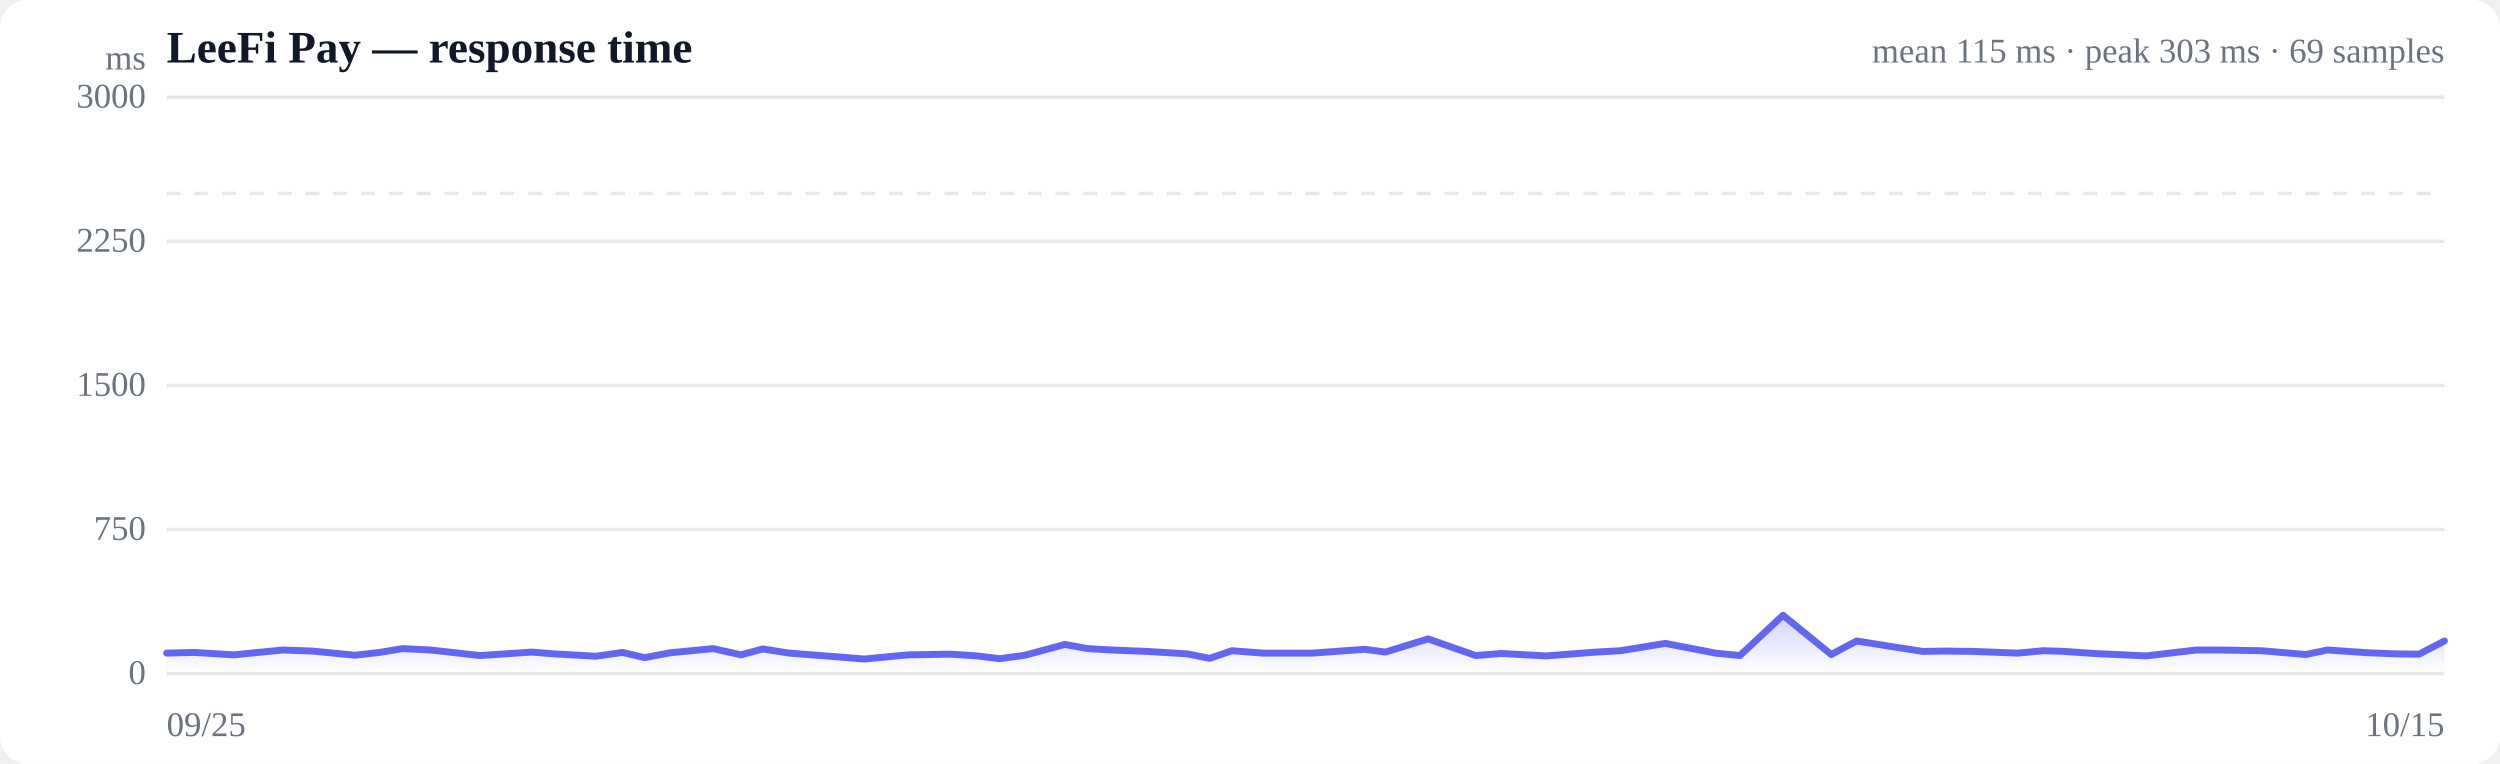
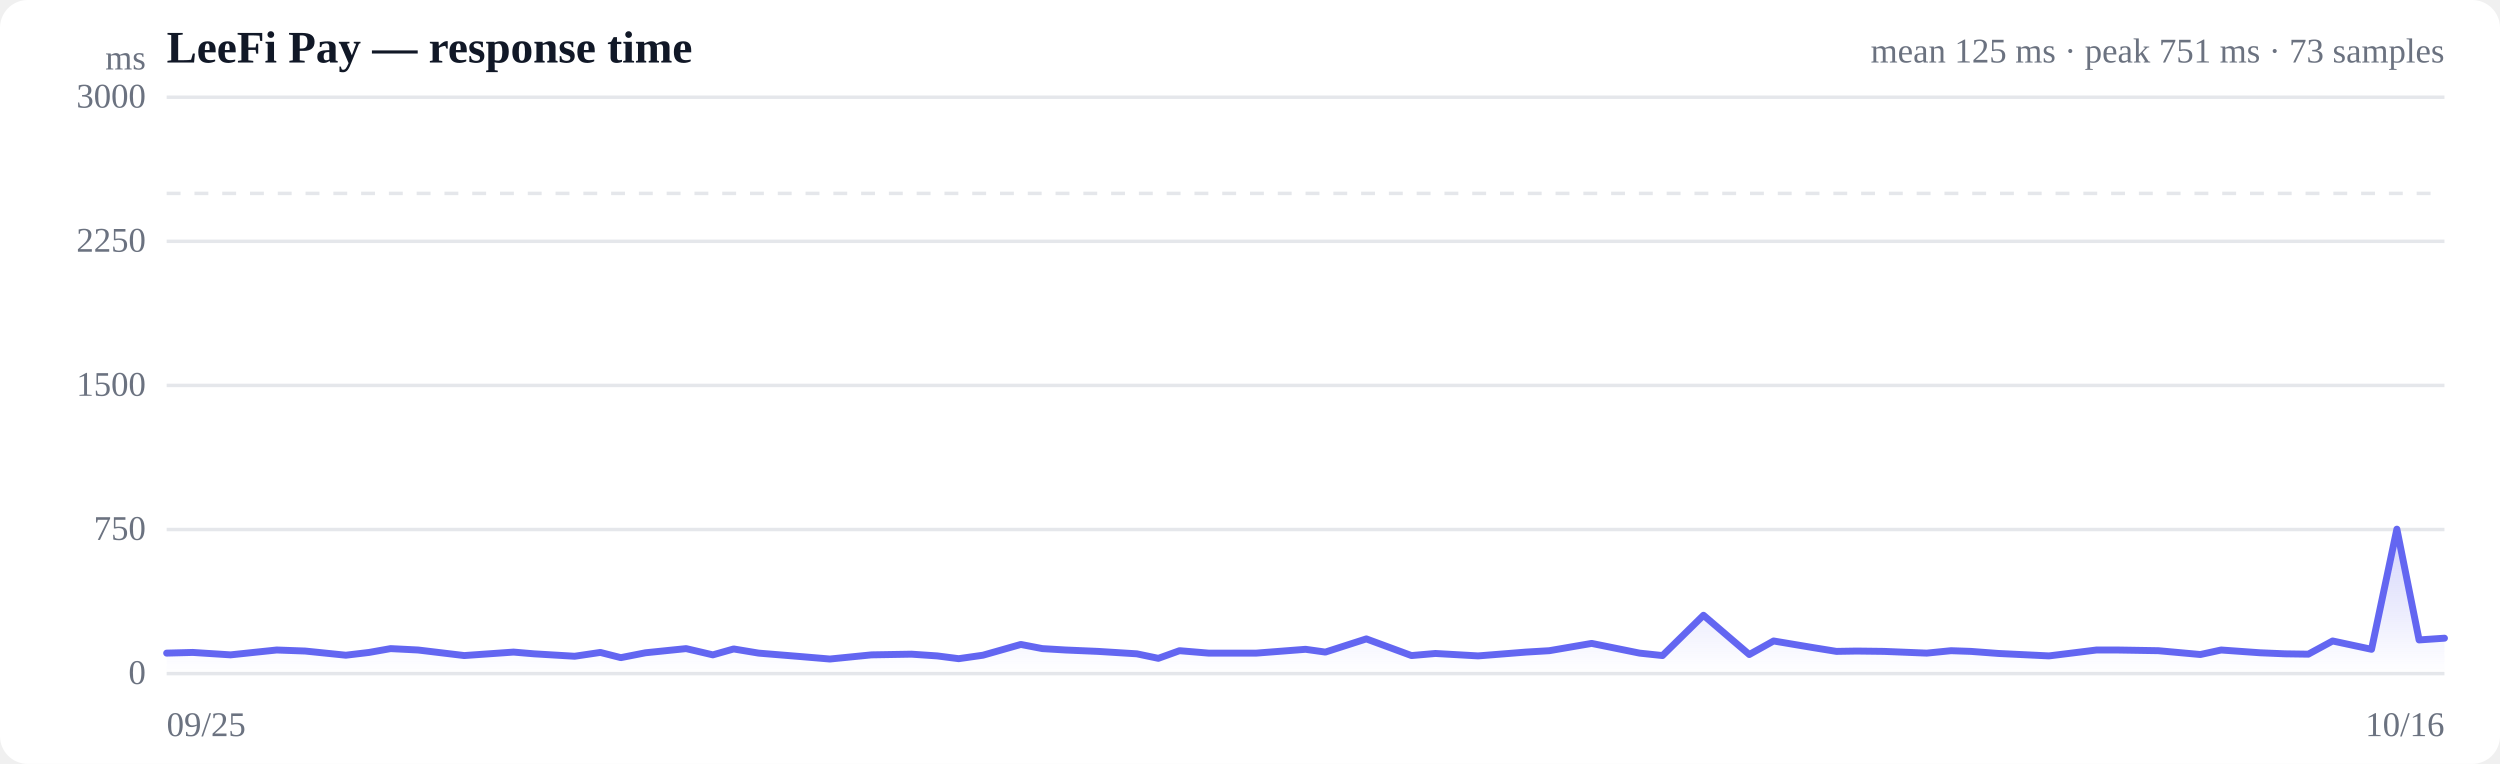
<svg xmlns="http://www.w3.org/2000/svg" viewBox="0 0 720 220" width="720" height="220" role="img" aria-label="Response time over time">
  <style>
  :root { color-scheme: light dark; }
  .bg { fill: #ffffff; }
  .grid { stroke: #e5e7eb; stroke-width: 1; }
  .axis { fill: #6b7280; font-size: 10px; }
  .title { fill: #111827; font-size: 13px; font-weight: 600; }
  .sub { fill: #6b7280; font-size: 10px; }
  .line { stroke: #6366f1; stroke-width: 2; fill: none; stroke-linejoin: round; stroke-linecap: round; }
  .area { fill: url(#fade); }
  .dot-degraded { fill: #f59e0b; }
  .dot-down { fill: #ef4444; }
  .empty { fill: #9ca3af; font-size: 12px; }
  @media (prefers-color-scheme: dark) {
    .bg { fill: #0b0f19; }
    .grid { stroke: #1f2937; }
    .axis, .sub { fill: #9ca3af; }
    .title { fill: #f3f4f6; }
    .line { stroke: #818cf8; }
  }
</style>
  <defs>
    <linearGradient id="fade" x1="0" y1="0" x2="0" y2="1">
      <stop offset="0%" stop-color="#6366f1" stop-opacity="0.28" />
      <stop offset="100%" stop-color="#6366f1" stop-opacity="0" />
    </linearGradient>
  </defs>
  <rect class="bg" width="720" height="220" rx="8" />
  <text class="title" x="48" y="18">LeeFi Pay — response time</text>
-   <text class="sub" x="704" y="18" text-anchor="end">mean 115 ms · peak 303 ms · 69 samples</text>
+   <text class="sub" x="704" y="18" text-anchor="end">mean 125 ms · peak 751 ms · 73 samples</text>
  <line class="grid" x1="48" y1="194.0" x2="704" y2="194.0" />
  <text class="axis" x="42" y="197" text-anchor="end">0</text>
  <line class="grid" x1="48" y1="152.5" x2="704" y2="152.5" />
  <text class="axis" x="42" y="155.5" text-anchor="end">750</text>
  <line class="grid" x1="48" y1="111.0" x2="704" y2="111.0" />
  <text class="axis" x="42" y="114" text-anchor="end">1500</text>
  <line class="grid" x1="48" y1="69.5" x2="704" y2="69.5" />
  <text class="axis" x="42" y="72.5" text-anchor="end">2250</text>
  <line class="grid" x1="48" y1="28.0" x2="704" y2="28.0" />
  <text class="axis" x="42" y="31" text-anchor="end">3000</text>
  <line class="grid" stroke-dasharray="4 4" x1="48" y1="55.7" x2="704" y2="55.7" />
-   <path class="area" d="M48.0,188.1 L48.0,188.1 L55.9,187.9 L67.4,188.6 L74.3,187.9 L81.4,187.2 L89.9,187.5 L102.2,188.7 L109.3,187.9 L115.9,186.8 L124.1,187.2 L138.2,188.8 L153.1,187.8 L159.3,188.3 L171.6,189.0 L179.3,187.9 L185.6,189.4 L193.0,188.0 L205.4,186.8 L213.4,188.6 L219.7,186.9 L227.3,188.1 L240.2,189.1 L248.9,189.8 L261.5,188.6 L273.6,188.4 L281.4,188.9 L287.9,189.7 L295.2,188.7 L306.7,185.6 L313.2,186.8 L320.2,187.2 L330.1,187.6 L341.8,188.3 L348.4,189.6 L354.8,187.4 L363.7,188.1 L378.0,188.1 L393.0,187.0 L399.0,187.8 L411.3,184.0 L425.0,188.8 L432.3,188.2 L445.3,188.9 L459.7,187.8 L466.8,187.4 L479.6,185.3 L494.1,188.1 L501.1,188.8 L513.5,177.2 L527.4,188.5 L534.7,184.6 L546.6,186.5 L553.7,187.6 L559.9,187.5 L568.2,187.6 L581.1,188.1 L588.5,187.4 L594.5,187.6 L602.9,188.2 L618.1,188.9 L632.5,187.2 L638.8,187.2 L651.2,187.4 L664.0,188.5 L670.3,187.2 L682.1,188.0 L689.7,188.3 L696.7,188.4 L704.0,184.6 L704.0,194.0 L48.0,194.0 Z" />
-   <path class="line" d="M48.0,188.1 L55.9,187.9 L67.4,188.6 L74.3,187.9 L81.4,187.2 L89.9,187.5 L102.2,188.7 L109.3,187.9 L115.9,186.8 L124.1,187.2 L138.2,188.8 L153.1,187.8 L159.3,188.3 L171.6,189.0 L179.3,187.9 L185.6,189.4 L193.0,188.0 L205.4,186.8 L213.4,188.6 L219.7,186.9 L227.3,188.1 L240.2,189.1 L248.9,189.8 L261.5,188.6 L273.6,188.4 L281.4,188.9 L287.9,189.7 L295.2,188.7 L306.7,185.6 L313.2,186.8 L320.2,187.2 L330.1,187.6 L341.8,188.3 L348.4,189.6 L354.8,187.4 L363.7,188.1 L378.0,188.1 L393.0,187.0 L399.0,187.8 L411.3,184.0 L425.0,188.8 L432.3,188.2 L445.3,188.9 L459.7,187.8 L466.8,187.4 L479.6,185.3 L494.1,188.1 L501.1,188.8 L513.5,177.2 L527.4,188.5 L534.7,184.6 L546.6,186.5 L553.7,187.6 L559.9,187.5 L568.2,187.6 L581.1,188.1 L588.5,187.4 L594.5,187.6 L602.9,188.2 L618.1,188.9 L632.5,187.2 L638.8,187.2 L651.2,187.4 L664.0,188.5 L670.3,187.2 L682.1,188.0 L689.7,188.3 L696.7,188.4 L704.0,184.6" />
+   <path class="area" d="M48.0,188.1 L48.0,188.1 L55.5,187.9 L66.4,188.6 L73.0,187.9 L79.7,187.2 L87.9,187.5 L99.6,188.7 L106.3,187.9 L112.5,186.8 L120.4,187.2 L133.7,188.8 L147.9,187.8 L153.8,188.3 L165.5,189.0 L172.9,187.9 L178.8,189.4 L185.9,188.0 L197.6,186.8 L205.3,188.6 L211.3,186.9 L218.5,188.1 L230.7,189.1 L239.0,189.8 L251.0,188.6 L262.5,188.4 L269.9,188.9 L276.1,189.7 L283.1,188.7 L294.0,185.6 L300.2,186.8 L306.9,187.2 L316.2,187.6 L327.4,188.3 L333.6,189.6 L339.7,187.4 L348.1,188.1 L361.8,188.1 L376.0,187.0 L381.7,187.8 L393.5,184.0 L406.5,188.8 L413.4,188.2 L425.7,188.9 L439.5,187.8 L446.2,187.4 L458.4,185.3 L472.2,188.1 L478.8,188.8 L490.6,177.2 L503.8,188.5 L510.8,184.6 L522.1,186.5 L528.9,187.6 L534.7,187.5 L542.6,187.6 L554.9,188.1 L561.9,187.4 L567.6,187.6 L575.6,188.2 L590.1,188.9 L603.8,187.2 L609.8,187.2 L621.6,187.4 L633.7,188.5 L639.7,187.2 L650.9,188.0 L658.1,188.3 L664.8,188.4 L671.8,184.6 L683.0,187.0 L690.3,152.4 L696.7,184.3 L704.0,183.8 L704.0,194.0 L48.0,194.0 Z" />
+   <path class="line" d="M48.0,188.1 L55.5,187.9 L66.4,188.6 L73.0,187.9 L79.7,187.2 L87.9,187.5 L99.6,188.7 L106.3,187.9 L112.5,186.8 L120.4,187.2 L133.7,188.8 L147.9,187.8 L153.8,188.3 L165.5,189.0 L172.9,187.9 L178.8,189.4 L185.9,188.0 L197.6,186.8 L205.3,188.6 L211.3,186.9 L218.5,188.1 L230.7,189.1 L239.0,189.8 L251.0,188.6 L262.5,188.4 L269.9,188.9 L276.1,189.7 L283.1,188.7 L294.0,185.6 L300.2,186.8 L306.9,187.2 L316.2,187.6 L327.4,188.3 L333.6,189.6 L339.7,187.4 L348.1,188.1 L361.8,188.1 L376.0,187.0 L381.7,187.8 L393.5,184.0 L406.5,188.8 L413.4,188.2 L425.7,188.9 L439.5,187.8 L446.2,187.4 L458.4,185.3 L472.2,188.1 L478.8,188.8 L490.6,177.2 L503.8,188.5 L510.8,184.6 L522.1,186.5 L528.9,187.6 L534.7,187.5 L542.6,187.6 L554.9,188.1 L561.9,187.4 L567.6,187.6 L575.6,188.2 L590.1,188.9 L603.8,187.2 L609.8,187.2 L621.6,187.4 L633.7,188.5 L639.7,187.2 L650.9,188.0 L658.1,188.3 L664.8,188.4 L671.8,184.6 L683.0,187.0 L690.3,152.4 L696.7,184.3 L704.0,183.8" />
  <text class="axis" x="48" y="212">09/25</text>
-   <text class="axis" x="704" y="212" text-anchor="end">10/15</text>
+   <text class="axis" x="704" y="212" text-anchor="end">10/16</text>
  <text class="axis" x="42" y="20" text-anchor="end">ms</text>
</svg>
